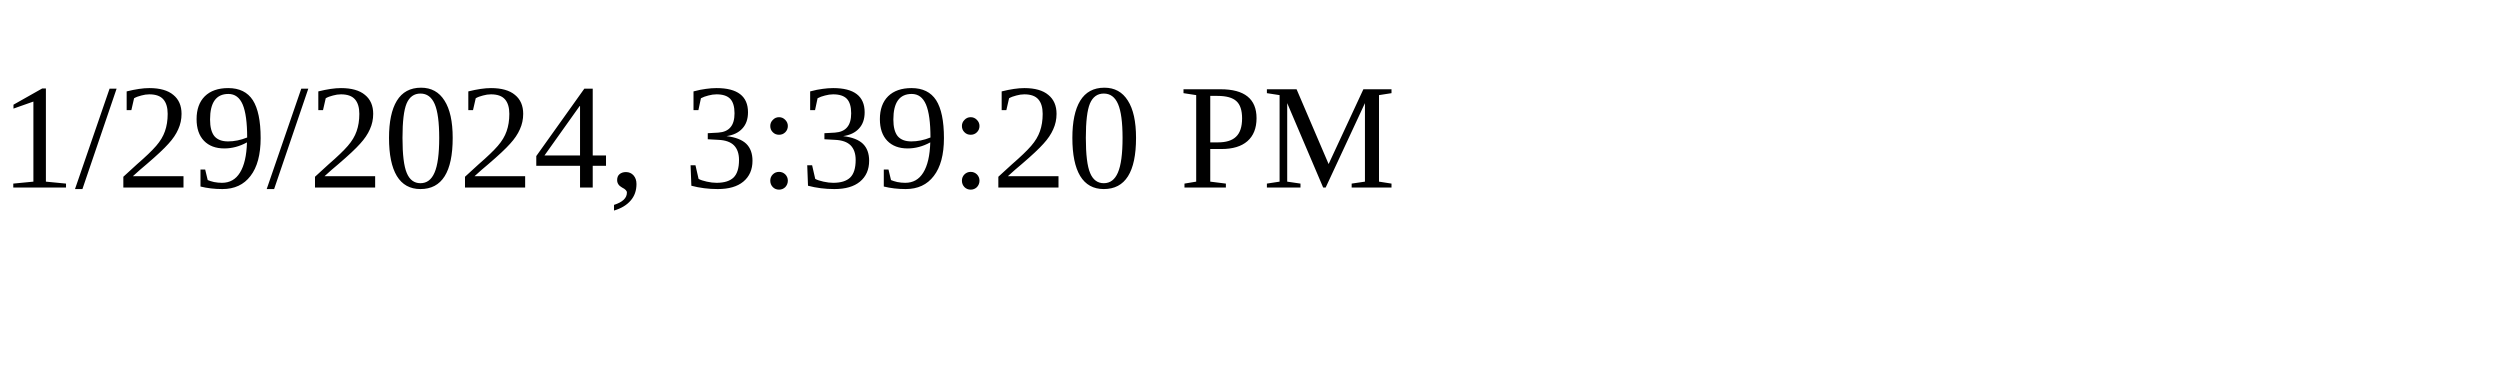
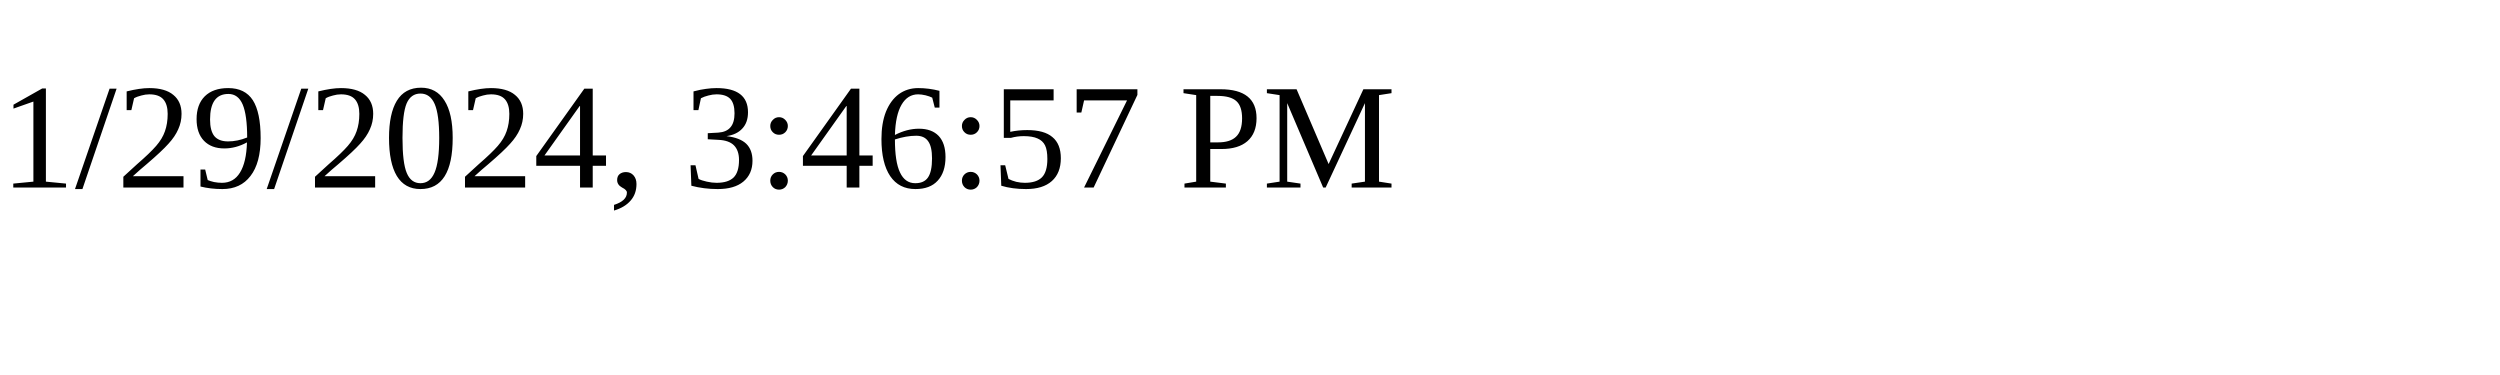
<svg xmlns="http://www.w3.org/2000/svg" height="30" width="200">
-   <text x="0" y="15">1/29/2024, 3:39:20 PM</text>
+   <text x="0" y="15">1/29/2024, 3:46:57 PM</text>
</svg>
